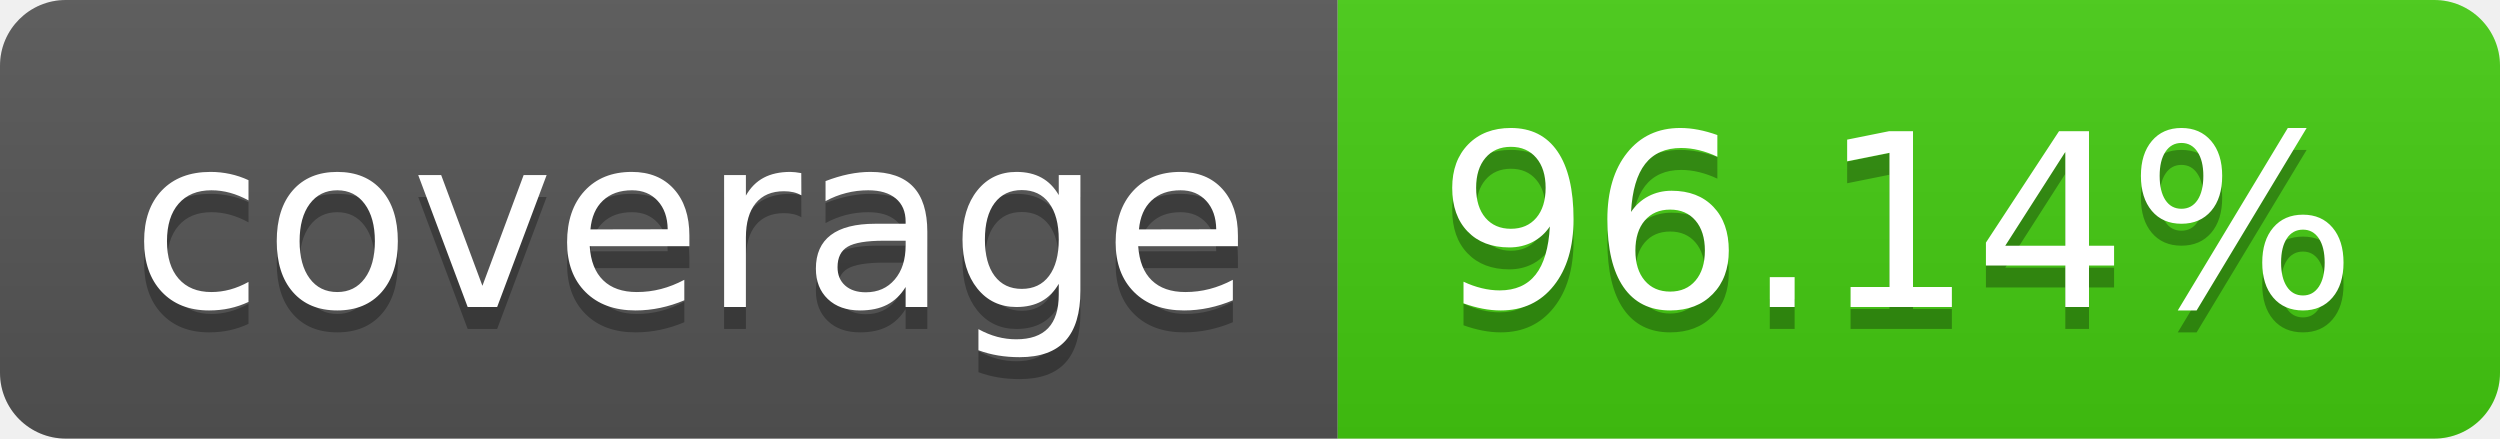
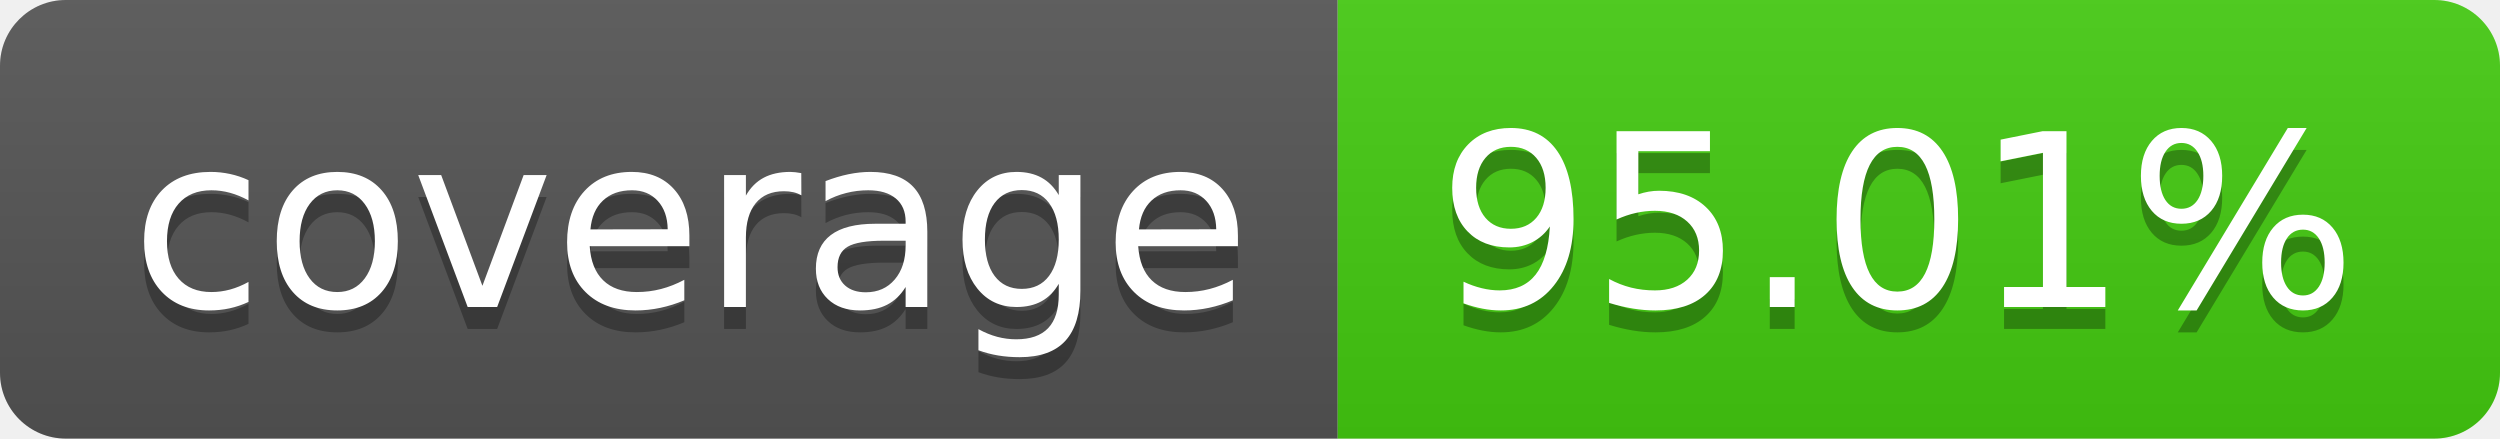
- <svg xmlns="http://www.w3.org/2000/svg" width="114" height="20" role="img" aria-label="coverage: 96.14%">
+ <svg xmlns="http://www.w3.org/2000/svg" width="114" height="20" role="img" aria-label="coverage: 95.01%">
  <linearGradient id="s" x2="0" y2="100%">
    <stop offset="0" stop-color="#bbb" stop-opacity=".1" />
    <stop offset="1" stop-opacity=".1" />
  </linearGradient>
  <clipPath id="r">
    <rect width="114" height="20" rx="3" fill="#fff" />
  </clipPath>
  <g clip-path="url(#r)">
    <rect width="61" height="20" fill="#555" />
    <rect x="61" width="53" height="20" fill="#4c1" />
    <rect width="114" height="20" fill="url(#s)" />
  </g>
  <g fill="#fff" text-anchor="middle" font-family="Verdana,Geneva,DejaVu Sans,sans-serif" text-rendering="geometricPrecision" font-size="110">
    <text aria-hidden="true" x="315" y="150" fill="#010101" fill-opacity=".3" transform="scale(.1)" textLength="510">coverage</text>
    <text x="315" y="140" transform="scale(.1)" fill="#fff" textLength="510">coverage</text>
-     <text aria-hidden="true" x="865" y="150" fill="#010101" fill-opacity=".3" transform="scale(.1)" textLength="430">96.14%</text>
-     <text x="865" y="140" transform="scale(.1)" fill="#fff" textLength="430">96.14%</text>
+     <text aria-hidden="true" x="865" y="150" fill="#010101" fill-opacity=".3" transform="scale(.1)" textLength="430">95.01%</text>
+     <text x="865" y="140" transform="scale(.1)" fill="#fff" textLength="430">95.01%</text>
  </g>
</svg>
